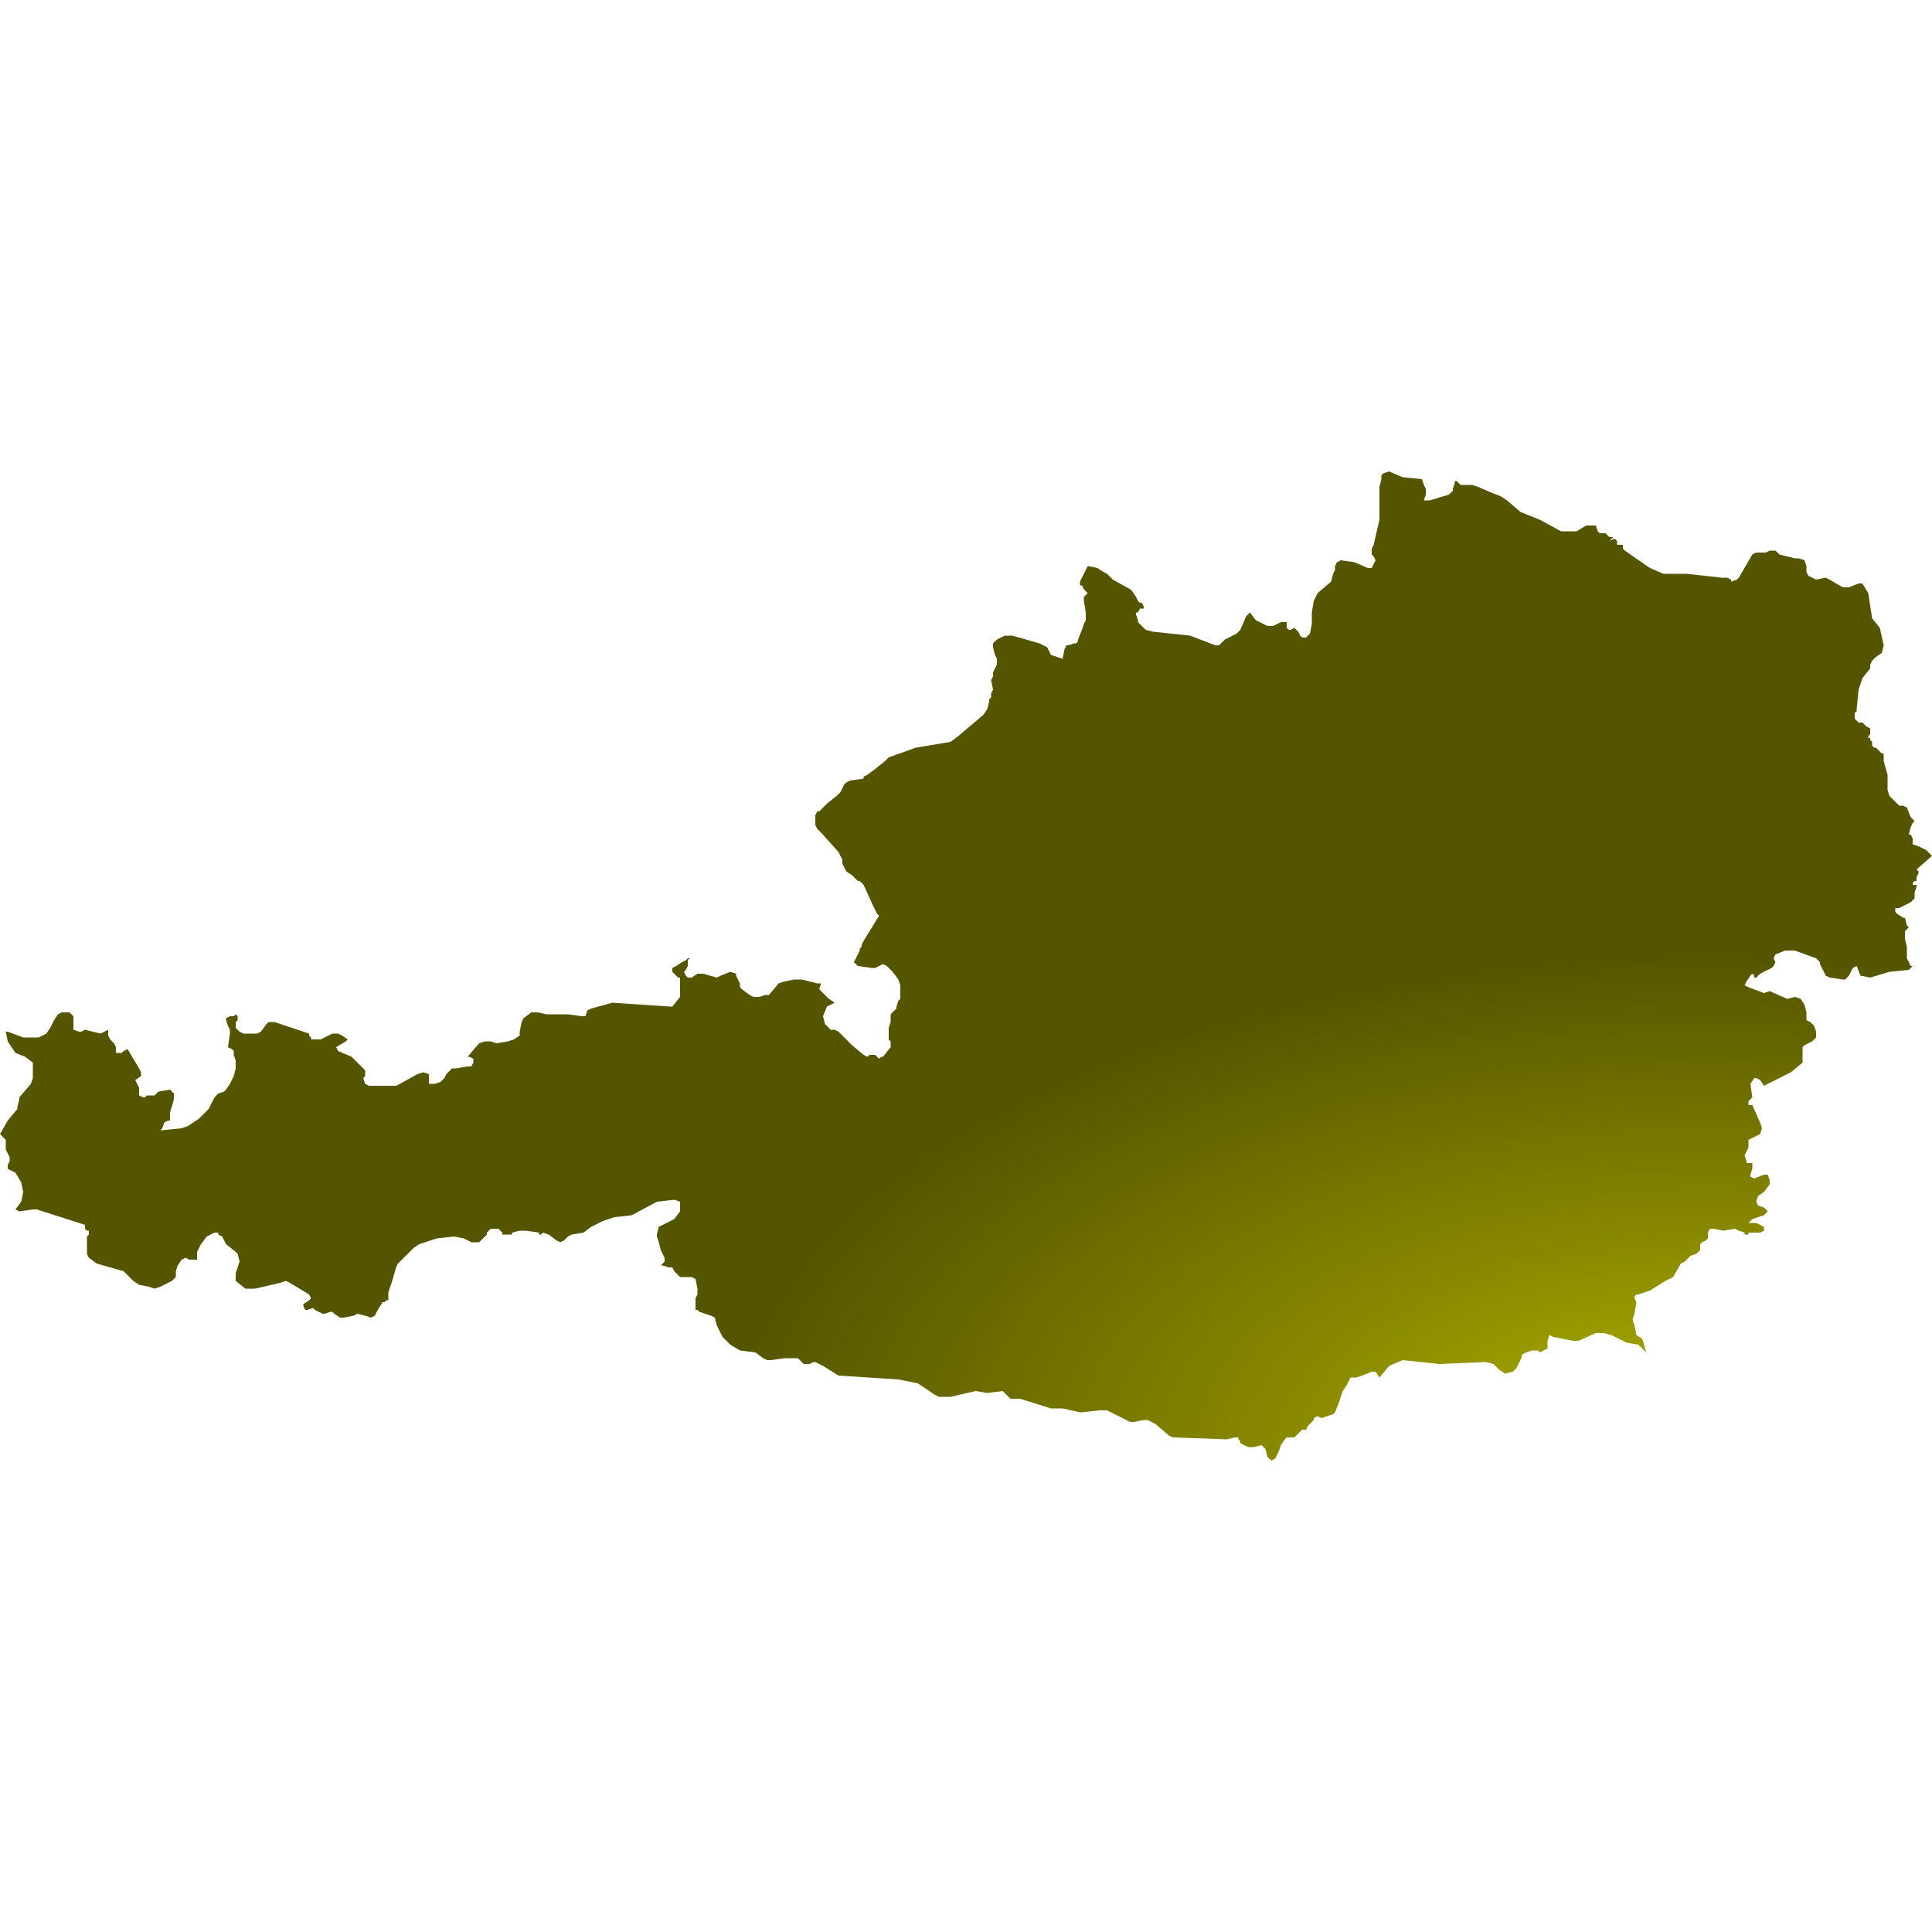
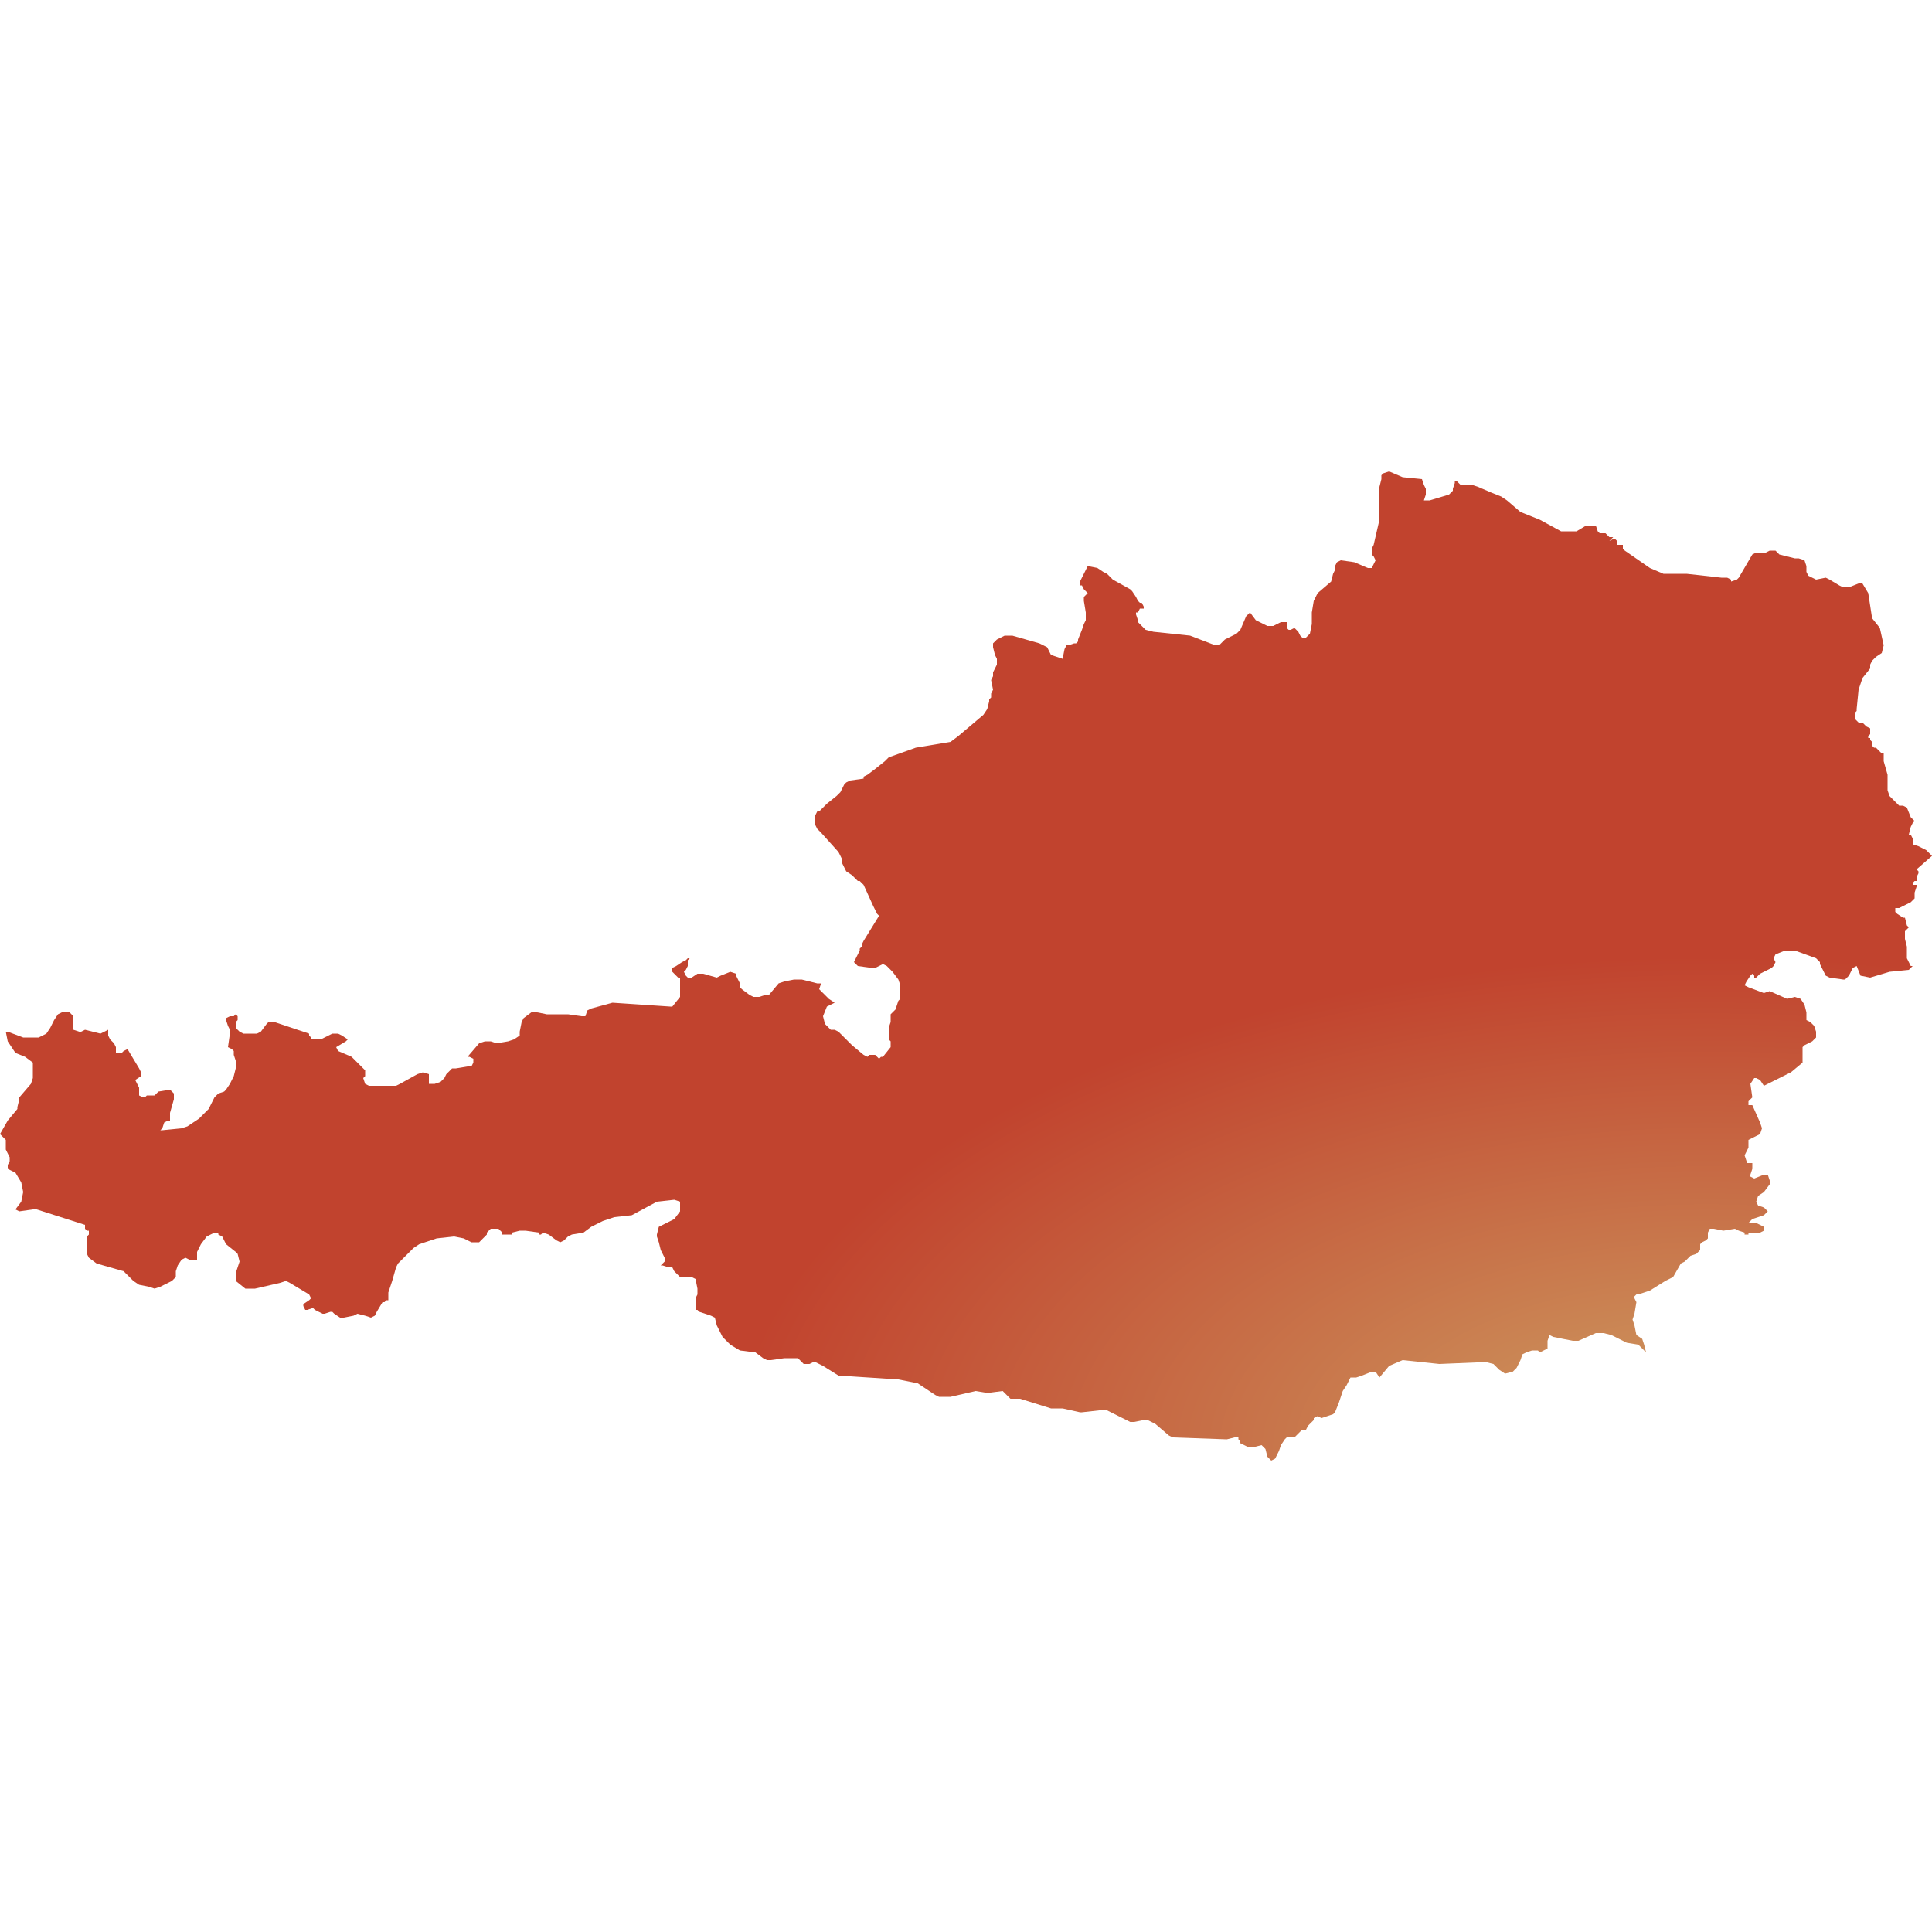
<svg xmlns="http://www.w3.org/2000/svg" id="mapSVG" version="1.1" x="0px" y="0px" style="overflow: hidden; enable-background:new -345 257 100 100;" xml:space="preserve" width="360" height="360" viewBox="0 0 360 360">
  <defs id="defs1">
    <radialGradient id="grad1" cx="88%" cy="99%">
-       <stop offset="0%" style="stop-color:#b1b100;stop-opacity:1" />
-       <stop offset="100%" style="stop-color:#555500;stop-opacity:1" />
+       <stop offset="0%" style="stop-color:#ce9e62;stop-opacity:1" />
+       <stop offset="100%" style="stop-color:#c1432e;stop-opacity:1" />
    </radialGradient>
  </defs>
  <g id="viewport-20260918040428872" class="svg-pan-zoom_viewport" transform="matrix(3.6,0,0,3.6,1242,-925.2)" style="transform: matrix(3.6, 0, 0, 3.6, 1242, -925.2);">
    <g id="mapGroup">
      <path id="mapPath" d="M-245,301.3 L-245.3,301 L-245.7,300.8 L-246,300.7 L-246,300.4 L-246.1,300.2 L-246.2,300.2 L-246.1,299.8 L-246,299.6 L-245.9,299.5 L-246.1,299.3 L-246.3,298.8 L-246.5,298.7 L-246.7,298.7 L-246.8,298.6 L-247.2,298.2 L-247.3,297.9 L-247.3,297.5 L-247.3,297.1 L-247.5,296.4 L-247.5,296.3 L-247.5,296.1 L-247.5,296 L-247.6,296 L-247.7,295.9 L-247.8,295.8 L-247.9,295.7 L-248,295.7 L-248.1,295.6 L-248.1,295.5 L-248.1,295.4 L-248.2,295.3 L-248.2,295.2 L-248.3,295.2 L-248.3,295.1 L-248.2,295 L-248.2,294.9 L-248.2,294.7 L-248.4,294.6 L-248.5,294.5 L-248.6,294.4 L-248.8,294.4 L-248.9,294.3 L-249,294.2 L-249,294 L-249,293.9 L-248.9,293.8 L-248.9,293.7 L-248.8,292.7 L-248.7,292.4 L-248.6,292.1 L-248.2,291.6 L-248.2,291.4 L-248.1,291.2 L-247.9,291 L-247.6,290.8 L-247.5,290.4 L-247.7,289.5 L-248.1,289 L-248.3,287.7 L-248.6,287.2 L-248.8,287.2 L-249.3,287.4 L-249.6,287.4 L-249.8,287.3 L-250.3,287 L-250.5,286.9 L-251,287 L-251.2,286.9 L-251.4,286.8 L-251.5,286.6 L-251.5,286.3 L-251.6,286 L-251.9,285.9 L-252.1,285.9 L-252.9,285.7 L-253.1,285.5 L-253.2,285.5 L-253.4,285.5 L-253.6,285.6 L-253.7,285.6 L-254.1,285.6 L-254.3,285.7 L-255,286.9 L-255.1,287 L-255.4,287.1 L-255.4,287 L-255.6,286.9 L-255.9,286.9 L-255.9,286.9 L-257.7,286.7 L-258.9,286.7 L-259.6,286.4 L-260.9,285.5 L-261,285.4 L-261,285.3 L-261,285.2 L-261.3,285.2 L-261.3,285 L-261.4,284.9 L-261.5,284.9 L-261.7,285 L-261.5,284.8 L-261.7,284.8 L-261.8,284.7 L-261.9,284.6 L-262.2,284.6 L-262.2,284.6 L-262.3,284.5 L-262.4,284.2 L-262.4,284.2 L-262.8,284.2 L-262.9,284.2 L-263.4,284.5 L-263.6,284.5 L-263.9,284.5 L-264.2,284.5 L-265.3,283.9 L-266.3,283.5 L-267,282.9 L-267.3,282.7 L-267.8,282.5 L-268.5,282.2 L-268.8,282.1 L-269.4,282.1 L-269.4,282.1 L-269.5,282 L-269.6,281.9 L-269.7,281.9 L-269.7,282 L-269.8,282.3 L-269.8,282.4 L-270,282.6 L-270,282.6 L-271,282.9 L-271.3,282.9 L-271.2,282.6 L-271.2,282.3 L-271.3,282.1 L-271.4,281.8 L-272.4,281.7 L-273.1,281.4 L-273.4,281.5 L-273.4,281.5 L-273.5,281.6 L-273.5,281.7 L-273.5,281.8 L-273.6,282.2 L-273.6,282.8 L-273.6,283.4 L-273.6,283.9 L-273.9,285.2 L-274,285.4 L-274,285.6 L-274,285.7 L-273.9,285.8 L-273.8,286 L-273.8,286 L-274,286.4 L-274.2,286.4 L-274.9,286.1 L-275.6,286 L-275.8,286.1 L-275.9,286.3 L-275.9,286.5 L-276,286.7 L-276.1,287.1 L-276.8,287.7 L-277,288.1 L-277.1,288.7 L-277.1,289.3 L-277.2,289.8 L-277.4,290 L-277.6,290 L-277.7,289.9 L-277.8,289.7 L-278,289.5 L-278,289.5 L-278.2,289.6 L-278.3,289.6 L-278.4,289.5 L-278.4,289.4 L-278.4,289.2 L-278.5,289.2 L-278.7,289.2 L-279.1,289.4 L-279.3,289.4 L-279.4,289.4 L-280,289.1 L-280.3,288.7 L-280.5,288.9 L-280.8,289.6 L-281,289.8 L-281.6,290.1 L-281.9,290.4 L-282,290.4 L-282.1,290.4 L-283.4,289.9 L-285.3,289.7 L-285.7,289.6 L-285.8,289.5 L-286.1,289.2 L-286.1,289.1 L-286.2,288.8 L-286.2,288.7 L-286.1,288.7 L-286,288.5 L-286,288.5 L-285.9,288.5 L-285.8,288.5 L-285.8,288.4 L-285.9,288.2 L-285.9,288.2 L-286,288.2 L-286.1,288.1 L-286.2,287.9 L-286.4,287.6 L-286.5,287.5 L-287.4,287 L-287.7,286.7 L-287.9,286.6 L-288.2,286.4 L-288.7,286.3 L-289.1,287.1 L-289.1,287.3 L-289,287.3 L-288.9,287.5 L-288.8,287.6 L-288.7,287.7 L-288.9,287.9 L-288.9,288.1 L-288.8,288.7 L-288.8,289.1 L-288.9,289.3 L-289,289.6 L-289.2,290.1 L-289.2,290.2 L-289.3,290.3 L-289.4,290.3 L-289.7,290.4 L-289.8,290.4 L-289.9,290.6 L-290,291.1 L-290,291.1 L-290.6,290.9 L-290.8,290.5 L-291,290.4 L-291.2,290.3 L-292.6,289.9 L-293,289.9 L-293.4,290.1 L-293.5,290.2 L-293.6,290.3 L-293.6,290.4 L-293.6,290.5 L-293.5,290.9 L-293.4,291.1 L-293.4,291.2 L-293.4,291.4 L-293.6,291.8 L-293.6,292 L-293.7,292.2 L-293.6,292.7 L-293.7,292.9 L-293.7,293.1 L-293.8,293.2 L-293.8,293.3 L-293.9,293.7 L-294.1,294 L-295.4,295.1 L-295.8,295.4 L-297.6,295.7 L-299,296.2 L-299.2,296.4 L-299.7,296.8 L-300.1,297.1 L-300.3,297.2 L-300.3,297.3 L-301,297.4 L-301.2,297.5 L-301.3,297.6 L-301.5,298 L-301.7,298.2 L-302.2,298.6 L-302.3,298.7 L-302.5,298.9 L-302.6,299 L-302.6,299 L-302.7,299 L-302.8,299.2 L-302.8,299.4 L-302.8,299.7 L-302.7,299.9 L-302.5,300.1 L-301.6,301.1 L-301.4,301.5 L-301.4,301.7 L-301.3,301.9 L-301.2,302.1 L-300.9,302.3 L-300.6,302.6 L-300.5,302.6 L-300.3,302.8 L-299.8,303.9 L-299.6,304.3 L-299.5,304.4 L-300.3,305.7 L-300.4,305.9 L-300.4,306 L-300.5,306.1 L-300.5,306.2 L-300.6,306.4 L-300.6,306.4 L-300.6,306.4 L-300.8,306.8 L-300.6,307 L-299.9,307.1 L-299.7,307.1 L-299.3,306.9 L-299.1,307 L-299,307.1 L-298.8,307.3 L-298.5,307.7 L-298.4,308 L-298.4,308.2 L-298.4,308.5 L-298.4,308.7 L-298.5,308.8 L-298.6,309.1 L-298.6,309.2 L-298.9,309.5 L-298.9,309.5 L-298.9,309.9 L-298.8,309.9 L-298.9,309.9 L-299,310.2 L-299,310.3 L-299,310.6 L-299,310.7 L-299,310.8 L-298.9,310.9 L-298.9,311.1 L-298.9,311.2 L-299.3,311.7 L-299.4,311.7 L-299.5,311.8 L-299.6,311.7 L-299.7,311.6 L-299.8,311.6 L-299.9,311.6 L-300,311.6 L-300.1,311.7 L-300.3,311.6 L-300.9,311.1 L-301.5,310.5 L-301.6,310.4 L-301.8,310.3 L-302,310.3 L-302.3,310 L-302.4,309.6 L-302.2,309.1 L-301.8,308.9 L-302.1,308.7 L-302.4,308.4 L-302.6,308.2 L-302.5,307.9 L-302.7,307.9 L-303.5,307.7 L-303.9,307.7 L-304.4,307.8 L-304.7,307.9 L-305.2,308.5 L-305.4,308.5 L-305.7,308.6 L-306,308.6 L-306.2,308.5 L-306.6,308.2 L-306.7,308.1 L-306.7,307.9 L-306.9,307.5 L-306.9,307.4 L-307.2,307.3 L-307.7,307.5 L-307.9,307.6 L-308.6,307.4 L-308.9,307.4 L-309.2,307.6 L-309.4,307.6 L-309.5,307.5 L-309.6,307.3 L-309.5,307.2 L-309.4,307 L-309.4,306.9 L-309.4,306.7 L-309.3,306.6 L-309.4,306.6 L-309.5,306.7 L-309.7,306.8 L-310,307 L-310.2,307.1 L-310.2,307.3 L-310.1,307.4 L-310,307.5 L-309.9,307.6 L-309.8,307.6 L-309.8,307.7 L-309.8,308.3 L-309.8,308.4 L-309.8,308.6 L-310.2,309.1 L-310.3,309.1 L-313.3,308.9 L-314.4,309.2 L-314.6,309.3 L-314.7,309.6 L-314.9,309.6 L-315.6,309.5 L-316.7,309.5 L-317.2,309.4 L-317.5,309.4 L-317.5,309.4 L-317.9,309.7 L-318,309.9 L-318.1,310.4 L-318.1,310.6 L-318.4,310.8 L-318.7,310.9 L-319.3,311 L-319.6,310.9 L-319.9,310.9 L-320.2,311 L-320.8,311.7 L-320.7,311.7 L-320.5,311.8 L-320.5,312 L-320.6,312.2 L-320.8,312.2 L-321.4,312.3 L-321.6,312.3 L-321.9,312.6 L-322,312.8 L-322.2,313 L-322.5,313.1 L-322.8,313.1 L-322.8,312.6 L-323.1,312.5 L-323.4,312.6 L-324.3,313.1 L-324.5,313.2 L-325.9,313.2 L-326.1,313.1 L-326.2,312.8 L-326.2,312.8 L-326.1,312.7 L-326.1,312.6 L-326.1,312.5 L-326.1,312.4 L-326.8,311.7 L-327.5,311.4 L-327.6,311.2 L-327.1,310.9 L-327,310.8 L-327.3,310.6 L-327.5,310.5 L-327.6,310.5 L-327.8,310.5 L-328.4,310.8 L-328.7,310.8 L-328.9,310.8 L-328.9,310.7 L-329,310.6 L-329,310.5 L-330.8,309.9 L-331.1,309.9 L-331.2,310 L-331.5,310.4 L-331.7,310.5 L-331.8,310.5 L-332.4,310.5 L-332.6,310.4 L-332.7,310.3 L-332.8,310.2 L-332.8,310 L-332.8,309.9 L-332.7,309.8 L-332.7,309.7 L-332.7,309.6 L-332.8,309.5 L-332.9,309.6 L-333.1,309.6 L-333.3,309.7 L-333.3,309.8 L-333.2,310.1 L-333.1,310.3 L-333.1,310.5 L-333.2,311.2 L-333,311.3 L-332.9,311.4 L-332.9,311.6 L-332.8,311.9 L-332.8,312.3 L-332.9,312.7 L-333.1,313.1 L-333.3,313.4 L-333.4,313.5 L-333.7,313.6 L-333.8,313.7 L-333.9,313.8 L-334.2,314.4 L-334.5,314.7 L-334.7,314.9 L-335.3,315.3 L-335.6,315.4 L-336.6,315.5 L-336.7,315.5 L-336.6,315.4 L-336.5,315.1 L-336.5,315.1 L-336.3,315 L-336.2,315 L-336.2,314.9 L-336.2,314.7 L-336.2,314.6 L-336,313.9 L-336,313.6 L-336.2,313.4 L-336.8,313.5 L-337,313.7 L-337,313.7 L-337.1,313.7 L-337.2,313.7 L-337.3,313.7 L-337.4,313.7 L-337.5,313.8 L-337.6,313.8 L-337.8,313.7 L-337.8,313.5 L-337.8,313.3 L-337.9,313.1 L-338,312.9 L-337.7,312.7 L-337.7,312.5 L-337.8,312.3 L-338.4,311.3 L-338.6,311.4 L-338.7,311.5 L-338.8,311.5 L-339,311.5 L-339,311.3 L-339,311.3 L-339,311.2 L-339.1,311 L-339.3,310.8 L-339.4,310.6 L-339.4,310.3 L-339.6,310.4 L-339.8,310.5 L-340.2,310.4 L-340.6,310.3 L-340.6,310.3 L-340.8,310.4 L-340.9,310.4 L-341.2,310.3 L-341.2,310.1 L-341.2,309.8 L-341.2,309.6 L-341.4,309.4 L-341.6,309.4 L-341.8,309.4 L-342,309.5 L-342.2,309.8 L-342.4,310.2 L-342.6,310.5 L-343,310.7 L-343.8,310.7 L-344.6,310.4 L-344.7,310.4 L-344.7,310.4 L-344.6,310.9 L-344.2,311.5 L-343.7,311.7 L-343.3,312 L-343.3,312.8 L-343.4,313.1 L-344,313.8 L-344,313.9 L-344.1,314.3 L-344.1,314.4 L-344.6,315 L-345,315.7 L-344.9,315.8 L-344.7,316 L-344.7,316.3 L-344.7,316.5 L-344.6,316.7 L-344.5,316.9 L-344.5,317.1 L-344.6,317.3 L-344.6,317.5 L-344.2,317.7 L-343.9,318.2 L-343.8,318.7 L-343.9,319.2 L-344.2,319.6 L-344,319.7 L-343.3,319.6 L-343.1,319.6 L-340.6,320.4 L-340.6,320.6 L-340.5,320.7 L-340.5,320.7 L-340.4,320.7 L-340.4,320.9 L-340.5,321 L-340.5,321.5 L-340.5,321.7 L-340.5,321.9 L-340.4,322.1 L-340,322.4 L-338.6,322.8 L-338.1,323.3 L-337.8,323.5 L-337.3,323.6 L-337,323.7 L-336.7,323.6 L-336.1,323.3 L-335.9,323.1 L-335.9,322.9 L-335.9,322.8 L-335.8,322.5 L-335.6,322.2 L-335.4,322.1 L-335.2,322.2 L-334.8,322.2 L-334.8,321.8 L-334.6,321.4 L-334.3,321 L-333.9,320.8 L-333.8,320.8 L-333.8,320.8 L-333.7,320.8 L-333.7,320.9 L-333.5,321 L-333.3,321.4 L-332.8,321.8 L-332.7,321.9 L-332.6,322.3 L-332.8,322.9 L-332.8,323.3 L-332.3,323.7 L-331.8,323.7 L-330.5,323.4 L-330.2,323.3 L-330,323.4 L-329,324 L-328.9,324.2 L-329,324.3 L-329.3,324.5 L-329.3,324.6 L-329.2,324.8 L-329.1,324.8 L-328.8,324.7 L-328.7,324.8 L-328.3,325 L-328.2,325 L-327.9,324.9 L-327.8,324.9 L-327.7,325 L-327.4,325.2 L-327.3,325.2 L-327.2,325.2 L-326.7,325.1 L-326.5,325 L-326.1,325.1 L-325.8,325.2 L-325.6,325.1 L-325.5,324.9 L-325.2,324.4 L-325.1,324.4 L-325,324.3 L-324.9,324.3 L-324.9,324.2 L-324.9,324 L-324.9,323.9 L-324.7,323.3 L-324.5,322.6 L-324.4,322.4 L-323.6,321.6 L-323.3,321.4 L-322.4,321.1 L-321.5,321 L-321,321.1 L-320.6,321.3 L-320.2,321.3 L-319.8,320.9 L-319.8,320.8 L-319.7,320.7 L-319.6,320.6 L-319.4,320.6 L-319.2,320.6 L-319.1,320.7 L-319,320.8 L-319,320.9 L-318.9,320.9 L-318.7,320.9 L-318.6,320.9 L-318.5,320.9 L-318.5,320.8 L-318.5,320.8 L-318.1,320.7 L-317.8,320.7 L-317.1,320.8 L-317.1,320.8 L-317.1,320.9 L-317,320.9 L-316.9,320.8 L-316.6,320.9 L-316.2,321.2 L-316,321.3 L-315.8,321.2 L-315.6,321 L-315.4,320.9 L-314.8,320.8 L-314.4,320.5 L-313.8,320.2 L-313.2,320 L-312.3,319.9 L-311,319.2 L-310.1,319.1 L-309.8,319.2 L-309.8,319.7 L-310.1,320.1 L-310.9,320.5 L-311,320.9 L-311,321 L-310.9,321.3 L-310.8,321.7 L-310.7,321.9 L-310.6,322.1 L-310.6,322.3 L-310.8,322.5 L-310.7,322.5 L-310.4,322.6 L-310.2,322.6 L-310.1,322.8 L-310,322.9 L-309.9,323 L-309.8,323.1 L-309.2,323.1 L-309,323.2 L-308.9,323.7 L-308.9,323.9 L-308.9,324 L-309,324.2 L-309,324.4 L-309,324.6 L-309,324.8 L-308.9,324.8 L-308.8,324.9 L-308.5,325 L-308.2,325.1 L-308,325.2 L-307.9,325.6 L-307.6,326.2 L-307.2,326.6 L-306.7,326.9 L-305.9,327 L-305.5,327.3 L-305.3,327.4 L-305.1,327.4 L-304.4,327.3 L-303.7,327.3 L-303.6,327.4 L-303.4,327.6 L-303.2,327.6 L-303.1,327.6 L-302.9,327.5 L-302.8,327.5 L-302.4,327.7 L-301.6,328.2 L-298.5,328.4 L-297.5,328.6 L-296.6,329.2 L-296.4,329.3 L-295.8,329.3 L-294.5,329 L-293.9,329.1 L-293.1,329 L-293,329.1 L-292.8,329.3 L-292.7,329.4 L-292.2,329.4 L-290.6,329.9 L-290.4,329.9 L-290.2,329.9 L-290,329.9 L-289.1,330.1 L-289,330.1 L-288.1,330 L-287.7,330 L-286.5,330.6 L-286.3,330.6 L-285.8,330.5 L-285.6,330.5 L-285.4,330.6 L-285.2,330.7 L-284.5,331.3 L-284.3,331.4 L-281.5,331.5 L-281.1,331.4 L-280.9,331.4 L-280.9,331.5 L-280.8,331.6 L-280.8,331.7 L-280.4,331.9 L-280.1,331.9 L-279.7,331.8 L-279.5,332 L-279.4,332.4 L-279.2,332.6 L-279,332.5 L-278.8,332.1 L-278.7,331.8 L-278.5,331.5 L-278.4,331.4 L-278.1,331.4 L-278,331.4 L-277.9,331.3 L-277.6,331 L-277.5,331 L-277.4,331 L-277.3,330.8 L-277.1,330.6 L-277,330.5 L-277,330.4 L-276.8,330.3 L-276.6,330.4 L-276.3,330.3 L-276,330.2 L-275.9,330.1 L-275.7,329.6 L-275.5,329 L-275.3,328.7 L-275.1,328.3 L-275,328.3 L-274.8,328.3 L-274.5,328.2 L-274,328 L-273.8,328 L-273.6,328.3 L-273.1,327.7 L-272.4,327.4 L-270.5,327.6 L-268.1,327.5 L-267.7,327.6 L-267.4,327.9 L-267.1,328.1 L-266.7,328 L-266.5,327.8 L-266.4,327.6 L-266.3,327.4 L-266.2,327.1 L-266,327 L-265.7,326.9 L-265.4,326.9 L-265.3,327 L-265.1,326.9 L-264.9,326.8 L-264.9,326.6 L-264.9,326.4 L-264.8,326.1 L-264.6,326.2 L-263.6,326.4 L-263.3,326.4 L-262.4,326 L-262,326 L-261.6,326.1 L-260.8,326.5 L-260.2,326.6 L-260.1,326.7 L-259.8,327 L-259.9,326.6 L-260,326.3 L-260.3,326.1 L-260.4,325.6 L-260.5,325.3 L-260.4,325 L-260.3,324.4 L-260.4,324.2 L-260.4,324.2 L-260.4,324.1 L-260.3,324 L-260.2,324 L-259.6,323.8 L-258.8,323.3 L-258.6,323.2 L-258.4,323.1 L-258,322.4 L-257.8,322.3 L-257.5,322 L-257.2,321.9 L-257.1,321.8 L-257,321.7 L-257,321.6 L-257,321.5 L-257,321.4 L-256.9,321.3 L-256.7,321.2 L-256.6,321.1 L-256.6,320.8 L-256.5,320.6 L-256.3,320.6 L-255.8,320.7 L-255.2,320.6 L-255,320.7 L-254.7,320.8 L-254.7,320.9 L-254.6,320.9 L-254.5,320.9 L-254.5,320.9 L-254.5,320.8 L-254.3,320.8 L-253.9,320.8 L-253.7,320.7 L-253.7,320.5 L-253.9,320.4 L-254.1,320.3 L-254.5,320.3 L-254.3,320.1 L-253.7,319.9 L-253.6,319.8 L-253.5,319.7 L-253.6,319.6 L-253.7,319.5 L-254,319.4 L-254.1,319.2 L-254,318.9 L-253.7,318.7 L-253.4,318.3 L-253.4,318.1 L-253.5,317.8 L-253.7,317.8 L-254.2,318 L-254.4,317.9 L-254.4,317.8 L-254.3,317.5 L-254.3,317.3 L-254.3,317.2 L-254.5,317.2 L-254.6,317.2 L-254.6,317.1 L-254.7,316.8 L-254.5,316.4 L-254.5,316 L-254.5,316 L-254.1,315.8 L-253.9,315.7 L-253.8,315.4 L-253.9,315.1 L-254.3,314.2 L-254.3,314.2 L-254.4,314.2 L-254.5,314.2 L-254.5,314.1 L-254.5,314 L-254.4,313.9 L-254.4,313.9 L-254.3,313.8 L-254.4,313.1 L-254.2,312.8 L-254.1,312.8 L-253.9,312.9 L-253.7,313.2 L-252.3,312.5 L-251.7,312 L-251.7,311.2 L-251.6,311.1 L-251.2,310.9 L-251,310.7 L-251,310.4 L-251.1,310.1 L-251.3,309.9 L-251.5,309.8 L-251.5,309.4 L-251.6,309 L-251.8,308.7 L-252.1,308.6 L-252.5,308.7 L-253.4,308.3 L-253.7,308.4 L-254.5,308.1 L-254.7,308 L-254.6,307.8 L-254.4,307.5 L-254.3,307.4 L-254.2,307.5 L-254.2,307.6 L-254.1,307.6 L-254,307.5 L-253.9,307.4 L-253.3,307.1 L-253.2,307 L-253.1,306.8 L-253.2,306.6 L-253.1,306.4 L-252.6,306.2 L-252.1,306.2 L-251,306.6 L-250.8,306.8 L-250.8,306.9 L-250.7,307.1 L-250.6,307.3 L-250.5,307.5 L-250.3,307.6 L-249.6,307.7 L-249.5,307.7 L-249.3,307.5 L-249.1,307.1 L-248.9,307 L-248.7,307.5 L-248.2,307.6 L-247.2,307.3 L-246.2,307.2 L-246,307 L-246.1,307 L-246.2,306.8 L-246.3,306.6 L-246.3,306 L-246.4,305.6 L-246.4,305.2 L-246.2,305 L-246.3,304.9 L-246.4,304.5 L-246.5,304.5 L-246.8,304.3 L-246.9,304.2 L-246.9,304 L-246.7,304 L-246.3,303.8 L-246.1,303.7 L-245.9,303.5 L-245.9,303.2 L-245.8,302.9 L-245.8,302.8 L-245.9,302.8 L-246,302.8 L-246,302.7 L-245.9,302.6 L-245.8,302.6 L-245.8,302.5 L-245.8,302.4 L-245.7,302.2 L-245.7,302.1 L-245.8,302 Z" fill="url(#grad1)" />
    </g>
  </g>
</svg>
